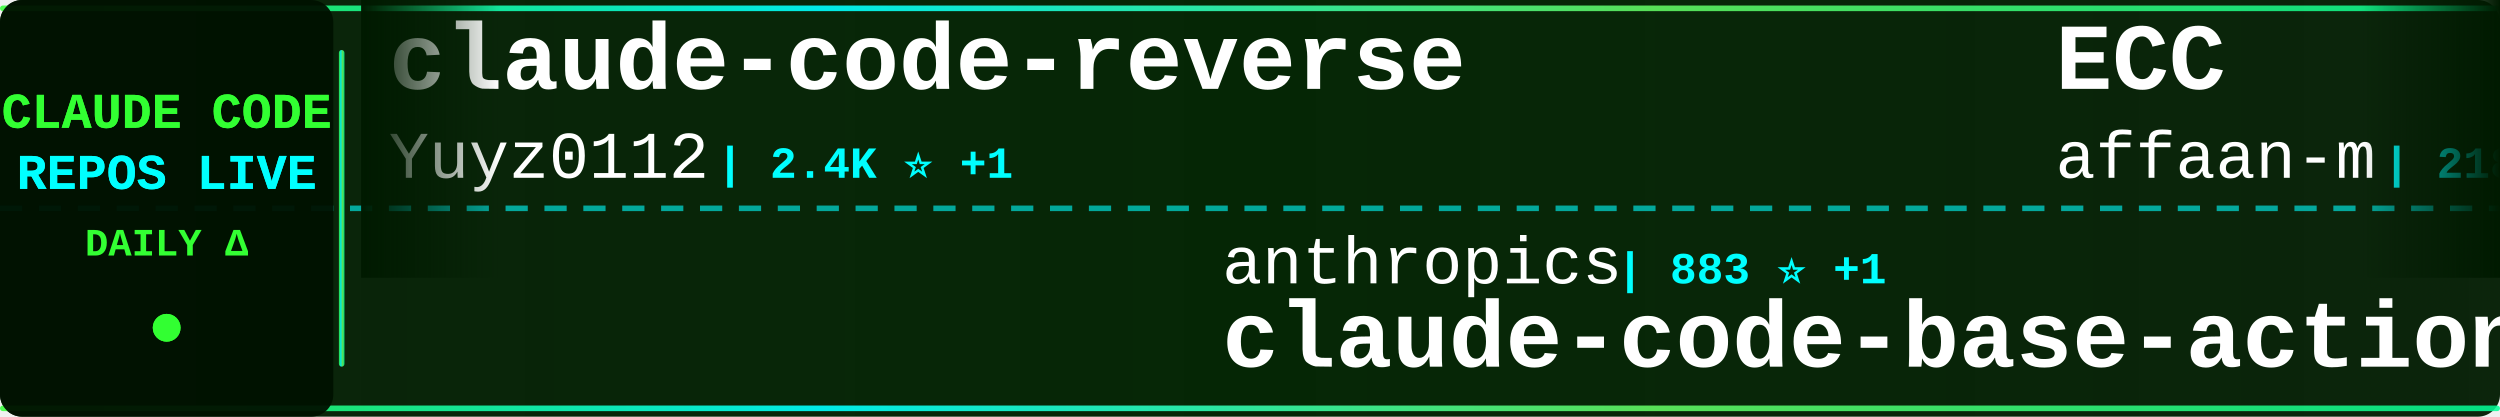
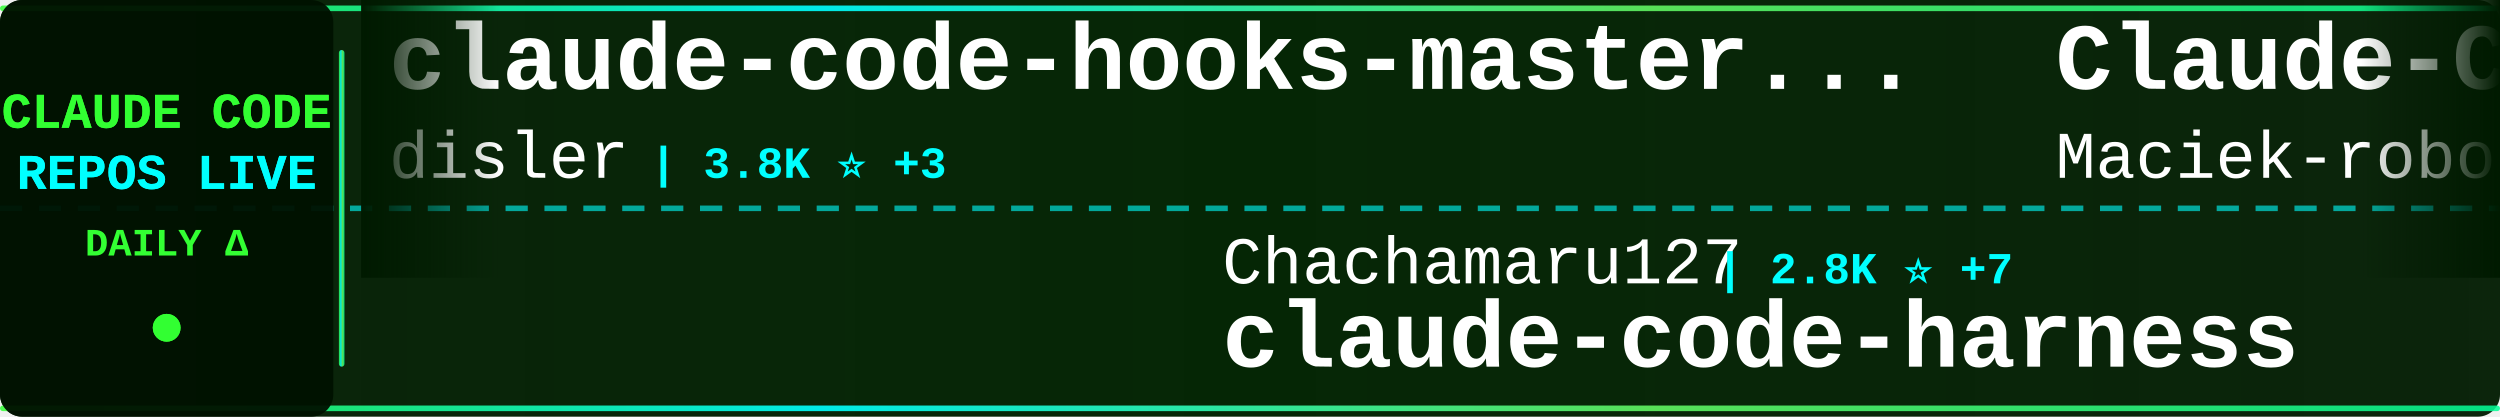
<svg xmlns="http://www.w3.org/2000/svg" width="900" height="150">
  <defs>
    <linearGradient id="tickerBg" x1="0%" y1="0%" x2="100%" y2="0%">
      <stop offset="0%" style="stop-color:#001a00;stop-opacity:0.95" />
      <stop offset="50%" style="stop-color:#002200;stop-opacity:0.98" />
      <stop offset="100%" style="stop-color:#001a00;stop-opacity:0.95" />
    </linearGradient>
    <linearGradient id="borderGrad" x1="0%" y1="0%" x2="100%" y2="0%">
      <stop offset="0%" style="stop-color:#33ff33;stop-opacity:0.85">
        <animate attributeName="stop-opacity" values="0.85;1;0.85" dur="2s" repeatCount="indefinite" />
      </stop>
      <stop offset="33%" style="stop-color:#00ffff;stop-opacity:0.9">
        <animate attributeName="stop-opacity" values="0.9;1;0.9" dur="2.2s" repeatCount="indefinite" />
      </stop>
      <stop offset="66%" style="stop-color:#66ff66;stop-opacity:0.85">
        <animate attributeName="stop-opacity" values="0.85;1;0.85" dur="1.8s" repeatCount="indefinite" />
      </stop>
      <stop offset="100%" style="stop-color:#00ff99;stop-opacity:0.85">
        <animate attributeName="stop-opacity" values="0.85;1;0.85" dur="2s" repeatCount="indefinite" />
      </stop>
    </linearGradient>
    <filter id="textGlow">
      <feGaussianBlur stdDeviation="0.1" result="coloredBlur" />
      <feMerge>
        <feMergeNode in="coloredBlur" />
        <feMergeNode in="SourceGraphic" />
      </feMerge>
    </filter>
    <filter id="metricGlow">
      <feGaussianBlur stdDeviation="0.2" result="coloredBlur" />
      <feMerge>
        <feMergeNode in="coloredBlur" />
        <feMergeNode in="SourceGraphic" />
      </feMerge>
    </filter>
    <linearGradient id="leftFade" x1="0%" y1="0%" x2="100%" y2="0%">
      <stop offset="0%" style="stop-color:#001a00;stop-opacity:1" />
      <stop offset="100%" style="stop-color:#001a00;stop-opacity:0" />
    </linearGradient>
    <linearGradient id="rightFade" x1="0%" y1="0%" x2="100%" y2="0%">
      <stop offset="0%" style="stop-color:#001a00;stop-opacity:0" />
      <stop offset="100%" style="stop-color:#001a00;stop-opacity:1" />
    </linearGradient>
  </defs>
  <rect width="900" height="150" fill="url(#tickerBg)" rx="8" />
  <rect x="0" y="2" width="900" height="2" fill="url(#borderGrad)" rx="1" />
  <rect x="0" y="146" width="900" height="2" fill="url(#borderGrad)" rx="1" />
  <line x1="0" y1="75" x2="900" y2="75" stroke="#00ffff" stroke-width="2" stroke-dasharray="8 6" opacity="0.6" />
  <rect x="0" y="0" width="120" height="150" fill="#001100" opacity="0.95" rx="8" />
  <text x="60" y="46" font-family="'Courier New', monospace" font-size="18" font-weight="bold" fill="#33ff33" text-anchor="middle" filter="url(#textGlow)">
    CLAUDE CODE
  </text>
  <text x="60" y="68" font-family="'Courier New', monospace" font-size="18" font-weight="bold" fill="#00ffff" text-anchor="middle" filter="url(#textGlow)">
    REPOS LIVE
  </text>
  <text x="60" y="92" font-family="'Courier New', monospace" font-size="14" font-weight="bold" fill="#33ff33" text-anchor="middle">
    DAILY Δ
  </text>
  <circle cx="60" cy="118" r="5" fill="#33ff33" filter="url(#metricGlow)">
    <animate attributeName="r" values="4;6;4" dur="1.5s" repeatCount="indefinite" />
    <animate attributeName="opacity" values="0.6;1;0.6" dur="1.5s" repeatCount="indefinite" />
  </circle>
  <rect x="122" y="18" width="2" height="114" fill="url(#borderGrad)" rx="1" />
  <clipPath id="tickerClip">
    <rect x="130" y="0" width="770" height="150" />
  </clipPath>
  <g clip-path="url(#tickerClip)">
    <g id="tickerItems">
      <animateTransform attributeName="transform" attributeType="XML" type="translate" from="0 0" to="-3000 0" dur="54s" repeatCount="indefinite" />
      <g transform="translate(0, 0)">
-         <text x="140" y="32" font-family="'Courier New', monospace" font-size="34" font-weight="bold" fill="#ffffff">claude-code-reverse</text>
-         <text x="140" y="64" font-family="'Courier New', monospace" font-size="24" font-weight="normal" fill="#ffffff" opacity="1.0">Yuyz0112</text>
-         <text x="258" y="64" font-family="'Courier New', monospace" font-size="16" font-weight="bold" fill="#00ffff"> | 2.4K ⭐ +1</text>
+         <text x="140" y="32" font-family="'Courier New', monospace" font-size="34" font-weight="bold" fill="#ffffff">claude-code-hooks-master...</text>
+         <text x="140" y="64" font-family="'Courier New', monospace" font-size="24" font-weight="normal" fill="#ffffff" opacity="1.0">disler</text>
+         <text x="234" y="64" font-family="'Courier New', monospace" font-size="16" font-weight="bold" fill="#00ffff"> | 3.8K ⭐ +3</text>
      </g>
      <g transform="translate(300, 0)">
-         <text x="140" y="102" font-family="'Courier New', monospace" font-size="24" font-weight="normal" fill="#ffffff" opacity="1.0">anthropics</text>
-         <text x="282" y="102" font-family="'Courier New', monospace" font-size="16" font-weight="bold" fill="#00ffff"> | 883 ⭐ +1</text>
-         <text x="140" y="132" font-family="'Courier New', monospace" font-size="34" font-weight="bold" fill="#ffffff">claude-code-base-action</text>
+         <text x="140" y="102" font-family="'Courier New', monospace" font-size="24" font-weight="normal" fill="#ffffff" opacity="1.0">Chachamaru127</text>
+         <text x="318" y="102" font-family="'Courier New', monospace" font-size="16" font-weight="bold" fill="#00ffff"> | 2.8K ⭐ +7</text>
+         <text x="140" y="132" font-family="'Courier New', monospace" font-size="34" font-weight="bold" fill="#ffffff">claude-code-harness</text>
      </g>
      <g transform="translate(600, 0)">
-         <text x="140" y="32" font-family="'Courier New', monospace" font-size="34" font-weight="bold" fill="#ffffff">ECC</text>
-         <text x="140" y="64" font-family="'Courier New', monospace" font-size="24" font-weight="normal" fill="#ffffff" opacity="1.0">affaan-m</text>
-         <text x="258" y="64" font-family="'Courier New', monospace" font-size="16" font-weight="bold" fill="#00ffff"> | 218.1K ⭐ +481</text>
+         <text x="140" y="32" font-family="'Courier New', monospace" font-size="34" font-weight="bold" fill="#ffffff">Claude-Code-Usage-Monito...</text>
+         <text x="140" y="64" font-family="'Courier New', monospace" font-size="24" font-weight="normal" fill="#ffffff" opacity="1.0">Maciek-roboblog</text>
+         <text x="342" y="64" font-family="'Courier New', monospace" font-size="16" font-weight="bold" fill="#00ffff"> | 8.2K ⭐ +7</text>
      </g>
      <g transform="translate(900, 0)">
-         <text x="140" y="102" font-family="'Courier New', monospace" font-size="24" font-weight="normal" fill="#ffffff" opacity="1.0">ding113</text>
-         <text x="246" y="102" font-family="'Courier New', monospace" font-size="16" font-weight="bold" fill="#00ffff"> | 3.1K ⭐ +7</text>
-         <text x="140" y="132" font-family="'Courier New', monospace" font-size="34" font-weight="bold" fill="#ffffff">claude-code-hub</text>
+         <text x="140" y="102" font-family="'Courier New', monospace" font-size="24" font-weight="normal" fill="#ffffff" opacity="1.0">wanshuiyin</text>
+         <text x="282" y="102" font-family="'Courier New', monospace" font-size="16" font-weight="bold" fill="#00ffff"> | 12.3K ⭐ +35</text>
+         <text x="140" y="132" font-family="'Courier New', monospace" font-size="34" font-weight="bold" fill="#ffffff">Auto-claude-code-researc...</text>
      </g>
      <g transform="translate(1200, 0)">
-         <text x="140" y="32" font-family="'Courier New', monospace" font-size="34" font-weight="bold" fill="#ffffff">claude-code-source-build</text>
-         <text x="140" y="64" font-family="'Courier New', monospace" font-size="24" font-weight="normal" fill="#ffffff" opacity="1.0">andrew-kramer-inno</text>
-         <text x="378" y="64" font-family="'Courier New', monospace" font-size="16" font-weight="bold" fill="#00ffff"> | 590 ⭐</text>
+         <text x="140" y="32" font-family="'Courier New', monospace" font-size="34" font-weight="bold" fill="#ffffff">claude-howto</text>
+         <text x="140" y="64" font-family="'Courier New', monospace" font-size="24" font-weight="normal" fill="#ffffff" opacity="1.0">luongnv89</text>
+         <text x="270" y="64" font-family="'Courier New', monospace" font-size="16" font-weight="bold" fill="#00ffff"> | 37.6K ⭐ +68</text>
      </g>
      <g transform="translate(1500, 0)">
-         <text x="140" y="102" font-family="'Courier New', monospace" font-size="24" font-weight="normal" fill="#ffffff" opacity="1.0">ykdojo</text>
-         <text x="234" y="102" font-family="'Courier New', monospace" font-size="16" font-weight="bold" fill="#00ffff"> | 8.9K ⭐ +12</text>
-         <text x="140" y="132" font-family="'Courier New', monospace" font-size="34" font-weight="bold" fill="#ffffff">claude-code-tips</text>
+         <text x="140" y="102" font-family="'Courier New', monospace" font-size="24" font-weight="normal" fill="#ffffff" opacity="1.0">LING71671</text>
+         <text x="270" y="102" font-family="'Courier New', monospace" font-size="16" font-weight="bold" fill="#00ffff"> | 893 ⭐ +2</text>
+         <text x="140" y="132" font-family="'Courier New', monospace" font-size="34" font-weight="bold" fill="#ffffff">Open-ClaudeCode</text>
      </g>
      <g transform="translate(1800, 0)">
-         <text x="140" y="32" font-family="'Courier New', monospace" font-size="34" font-weight="bold" fill="#ffffff">claude-code-video-toolki...</text>
-         <text x="140" y="64" font-family="'Courier New', monospace" font-size="24" font-weight="normal" fill="#ffffff" opacity="1.0">digitalsamba</text>
-         <text x="306" y="64" font-family="'Courier New', monospace" font-size="16" font-weight="bold" fill="#00ffff"> | 1.5K ⭐ +12</text>
+         <text x="140" y="32" font-family="'Courier New', monospace" font-size="34" font-weight="bold" fill="#ffffff">claude-code-router</text>
+         <text x="140" y="64" font-family="'Courier New', monospace" font-size="24" font-weight="normal" fill="#ffffff" opacity="1.0">musistudio</text>
+         <text x="282" y="64" font-family="'Courier New', monospace" font-size="16" font-weight="bold" fill="#00ffff"> | 35.1K ⭐ +25</text>
      </g>
      <g transform="translate(2100, 0)">
-         <text x="140" y="102" font-family="'Courier New', monospace" font-size="24" font-weight="normal" fill="#ffffff" opacity="1.0">luyao618</text>
-         <text x="258" y="102" font-family="'Courier New', monospace" font-size="16" font-weight="bold" fill="#00ffff"> | 1.5K ⭐ +1</text>
-         <text x="140" y="132" font-family="'Courier New', monospace" font-size="34" font-weight="bold" fill="#ffffff">Claude-Code-Source-Study</text>
+         <text x="140" y="102" font-family="'Courier New', monospace" font-size="24" font-weight="normal" fill="#ffffff" opacity="1.0">rohitg00</text>
+         <text x="258" y="102" font-family="'Courier New', monospace" font-size="16" font-weight="bold" fill="#00ffff"> | 2.1K ⭐ +9</text>
+         <text x="140" y="132" font-family="'Courier New', monospace" font-size="34" font-weight="bold" fill="#ffffff">awesome-claude-code-tool...</text>
      </g>
      <g transform="translate(2400, 0)">
-         <text x="140" y="32" font-family="'Courier New', monospace" font-size="34" font-weight="bold" fill="#ffffff">awesome-claude-code-tool...</text>
-         <text x="140" y="64" font-family="'Courier New', monospace" font-size="24" font-weight="normal" fill="#ffffff" opacity="1.0">rohitg00</text>
-         <text x="258" y="64" font-family="'Courier New', monospace" font-size="16" font-weight="bold" fill="#00ffff"> | 2.1K ⭐ +11</text>
+         <text x="140" y="32" font-family="'Courier New', monospace" font-size="34" font-weight="bold" fill="#ffffff">awesome-claude-code</text>
+         <text x="140" y="64" font-family="'Courier New', monospace" font-size="24" font-weight="normal" fill="#ffffff" opacity="1.0">jqueryscript</text>
+         <text x="306" y="64" font-family="'Courier New', monospace" font-size="16" font-weight="bold" fill="#00ffff"> | 428 ⭐ +1</text>
      </g>
      <g transform="translate(2700, 0)">
-         <text x="140" y="102" font-family="'Courier New', monospace" font-size="24" font-weight="normal" fill="#ffffff" opacity="1.0">Piebald-AI</text>
-         <text x="282" y="102" font-family="'Courier New', monospace" font-size="16" font-weight="bold" fill="#00ffff"> | 11.2K ⭐ +21</text>
-         <text x="140" y="132" font-family="'Courier New', monospace" font-size="34" font-weight="bold" fill="#ffffff">claude-code-system-promp...</text>
+         <text x="140" y="102" font-family="'Courier New', monospace" font-size="24" font-weight="normal" fill="#ffffff" opacity="1.0">andrew-kramer-inno</text>
+         <text x="378" y="102" font-family="'Courier New', monospace" font-size="16" font-weight="bold" fill="#00ffff"> | 590 ⭐</text>
+         <text x="140" y="132" font-family="'Courier New', monospace" font-size="34" font-weight="bold" fill="#ffffff">claude-code-source-build</text>
      </g>
      <g transform="translate(3000, 0)">
-         <text x="140" y="32" font-family="'Courier New', monospace" font-size="34" font-weight="bold" fill="#ffffff">claude-code-reverse</text>
-         <text x="140" y="64" font-family="'Courier New', monospace" font-size="24" font-weight="normal" fill="#ffffff" opacity="1.0">Yuyz0112</text>
-         <text x="258" y="64" font-family="'Courier New', monospace" font-size="16" font-weight="bold" fill="#00ffff"> | 2.4K ⭐ +1</text>
+         <text x="140" y="32" font-family="'Courier New', monospace" font-size="34" font-weight="bold" fill="#ffffff">claude-code-hooks-master...</text>
+         <text x="140" y="64" font-family="'Courier New', monospace" font-size="24" font-weight="normal" fill="#ffffff" opacity="1.0">disler</text>
+         <text x="234" y="64" font-family="'Courier New', monospace" font-size="16" font-weight="bold" fill="#00ffff"> | 3.8K ⭐ +3</text>
      </g>
      <g transform="translate(3300, 0)">
-         <text x="140" y="102" font-family="'Courier New', monospace" font-size="24" font-weight="normal" fill="#ffffff" opacity="1.0">anthropics</text>
-         <text x="282" y="102" font-family="'Courier New', monospace" font-size="16" font-weight="bold" fill="#00ffff"> | 883 ⭐ +1</text>
-         <text x="140" y="132" font-family="'Courier New', monospace" font-size="34" font-weight="bold" fill="#ffffff">claude-code-base-action</text>
+         <text x="140" y="102" font-family="'Courier New', monospace" font-size="24" font-weight="normal" fill="#ffffff" opacity="1.0">Chachamaru127</text>
+         <text x="318" y="102" font-family="'Courier New', monospace" font-size="16" font-weight="bold" fill="#00ffff"> | 2.8K ⭐ +7</text>
+         <text x="140" y="132" font-family="'Courier New', monospace" font-size="34" font-weight="bold" fill="#ffffff">claude-code-harness</text>
      </g>
      <g transform="translate(3600, 0)">
-         <text x="140" y="32" font-family="'Courier New', monospace" font-size="34" font-weight="bold" fill="#ffffff">ECC</text>
-         <text x="140" y="64" font-family="'Courier New', monospace" font-size="24" font-weight="normal" fill="#ffffff" opacity="1.0">affaan-m</text>
-         <text x="258" y="64" font-family="'Courier New', monospace" font-size="16" font-weight="bold" fill="#00ffff"> | 218.1K ⭐ +481</text>
+         <text x="140" y="32" font-family="'Courier New', monospace" font-size="34" font-weight="bold" fill="#ffffff">Claude-Code-Usage-Monito...</text>
+         <text x="140" y="64" font-family="'Courier New', monospace" font-size="24" font-weight="normal" fill="#ffffff" opacity="1.0">Maciek-roboblog</text>
+         <text x="342" y="64" font-family="'Courier New', monospace" font-size="16" font-weight="bold" fill="#00ffff"> | 8.2K ⭐ +7</text>
      </g>
      <g transform="translate(3900, 0)">
-         <text x="140" y="102" font-family="'Courier New', monospace" font-size="24" font-weight="normal" fill="#ffffff" opacity="1.0">ding113</text>
-         <text x="246" y="102" font-family="'Courier New', monospace" font-size="16" font-weight="bold" fill="#00ffff"> | 3.1K ⭐ +7</text>
-         <text x="140" y="132" font-family="'Courier New', monospace" font-size="34" font-weight="bold" fill="#ffffff">claude-code-hub</text>
+         <text x="140" y="102" font-family="'Courier New', monospace" font-size="24" font-weight="normal" fill="#ffffff" opacity="1.0">wanshuiyin</text>
+         <text x="282" y="102" font-family="'Courier New', monospace" font-size="16" font-weight="bold" fill="#00ffff"> | 12.3K ⭐ +35</text>
+         <text x="140" y="132" font-family="'Courier New', monospace" font-size="34" font-weight="bold" fill="#ffffff">Auto-claude-code-researc...</text>
      </g>
    </g>
  </g>
  <rect x="130" y="0" width="50" height="100" fill="url(#leftFade)" />
  <rect x="850" y="0" width="50" height="100" fill="url(#rightFade)" />
</svg>
